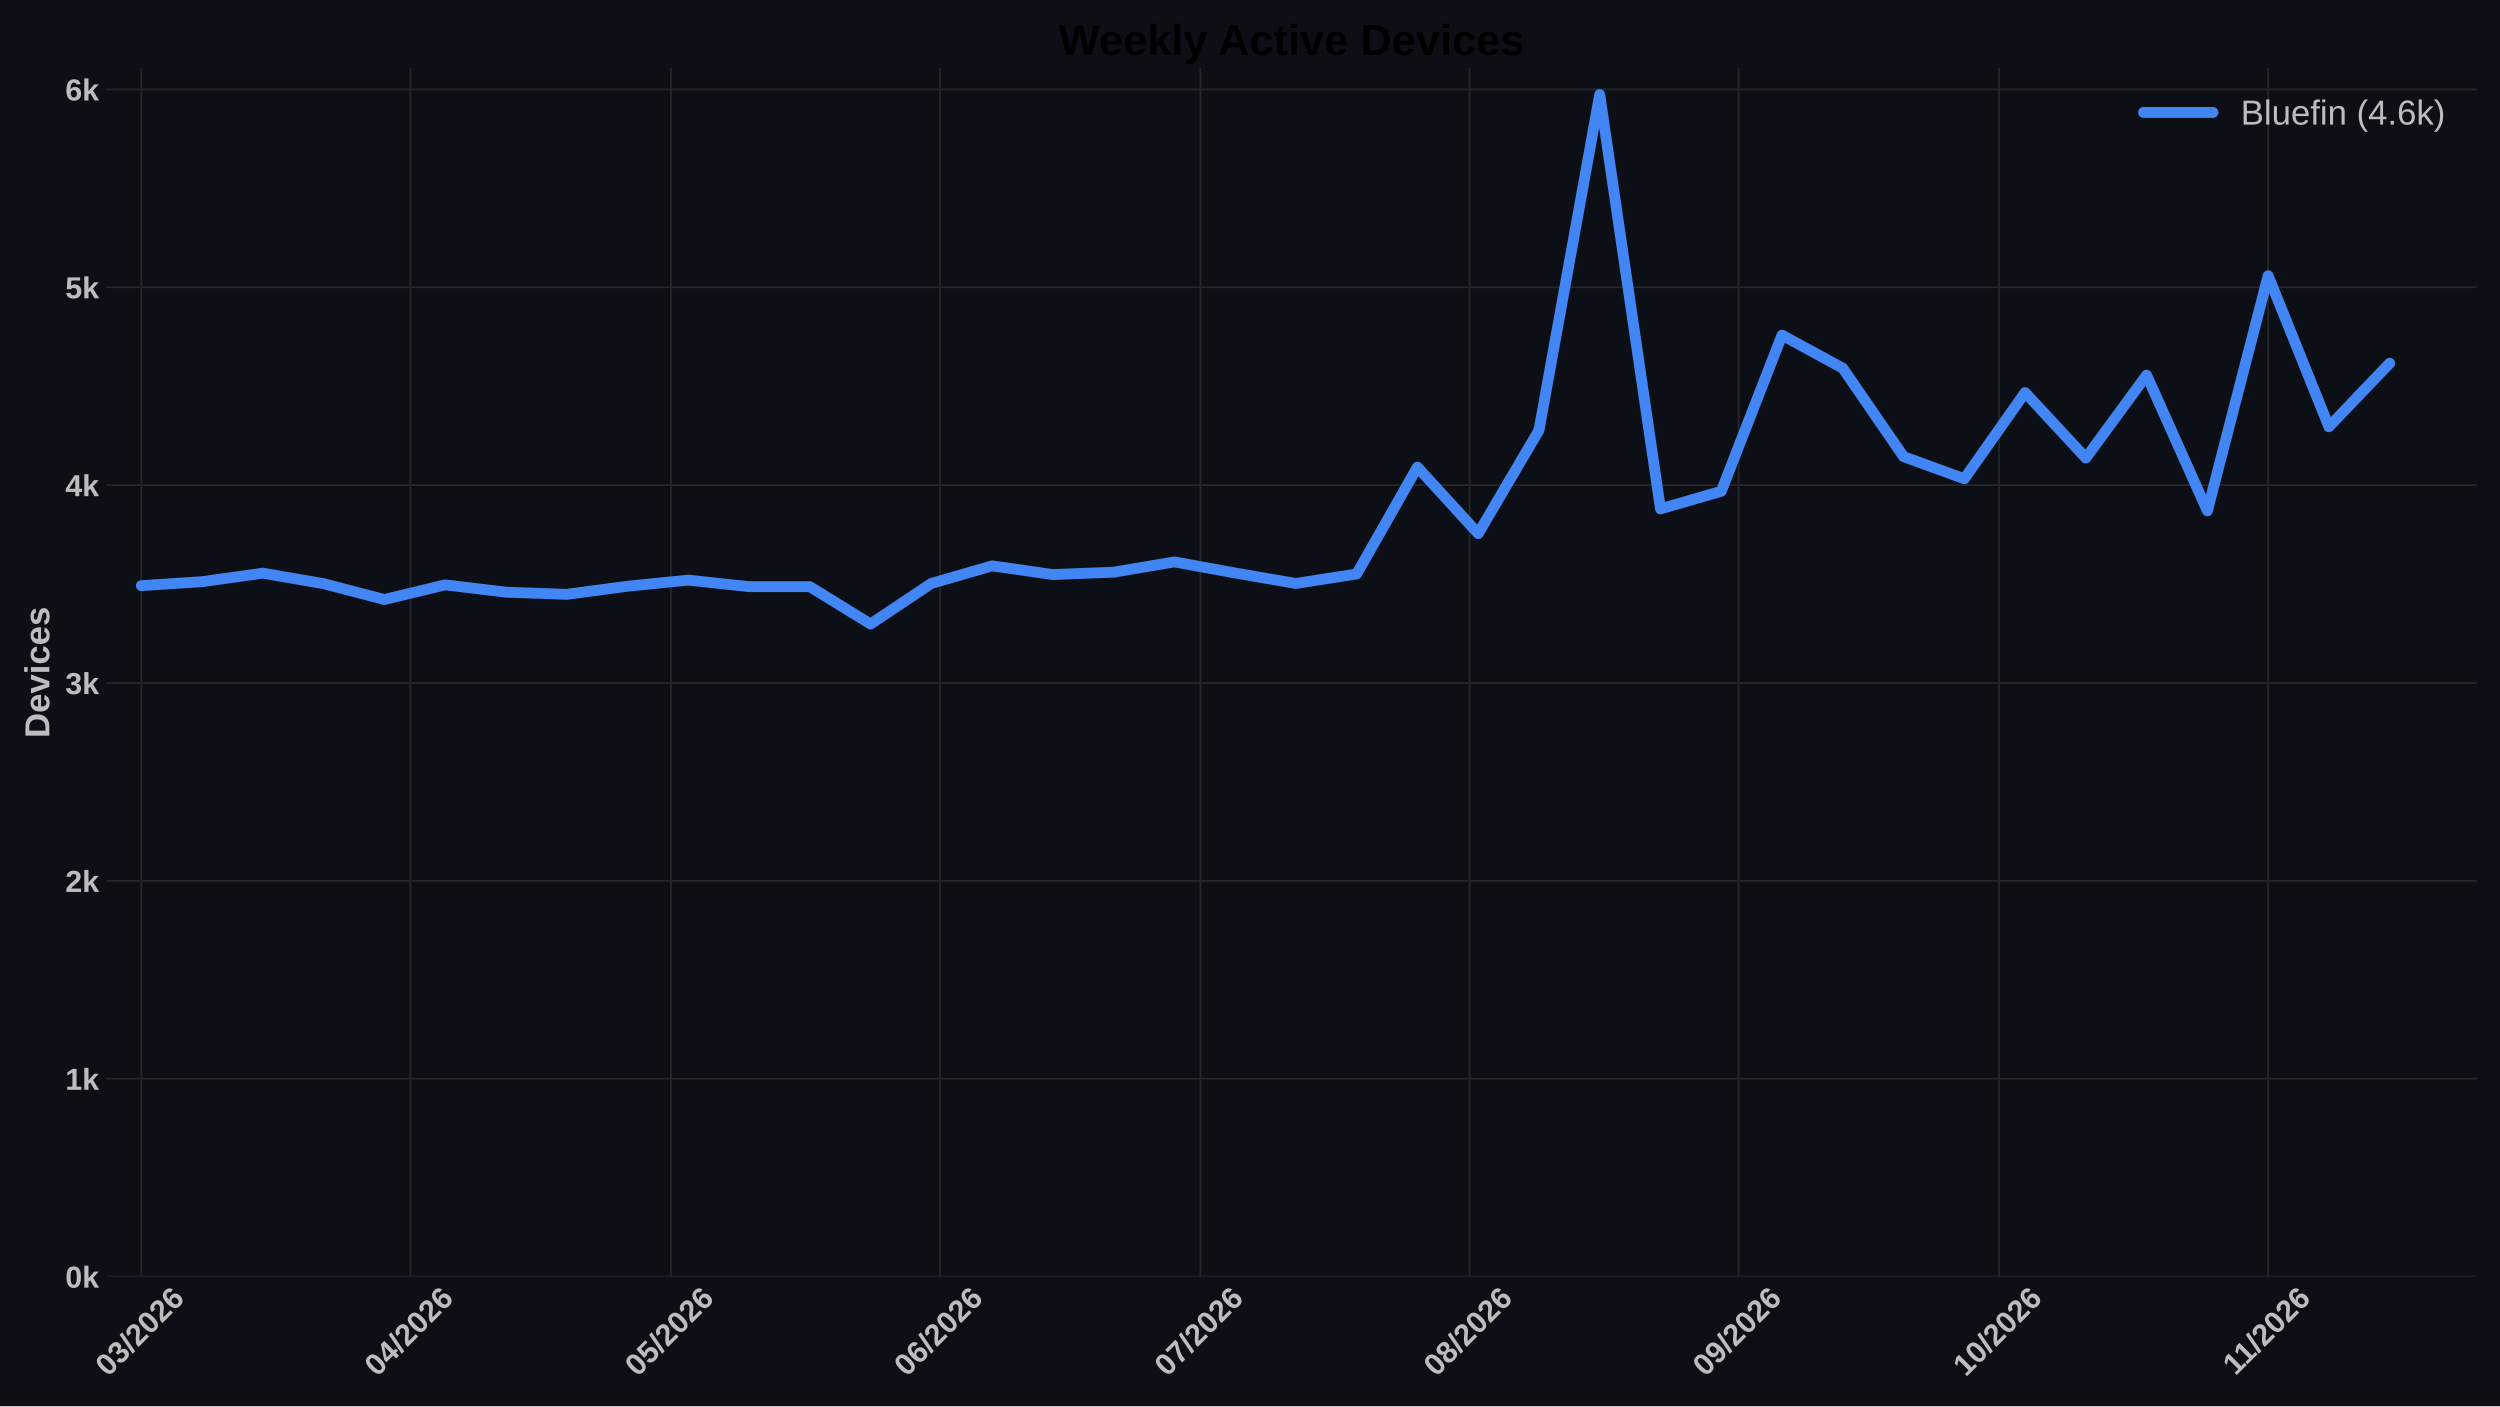
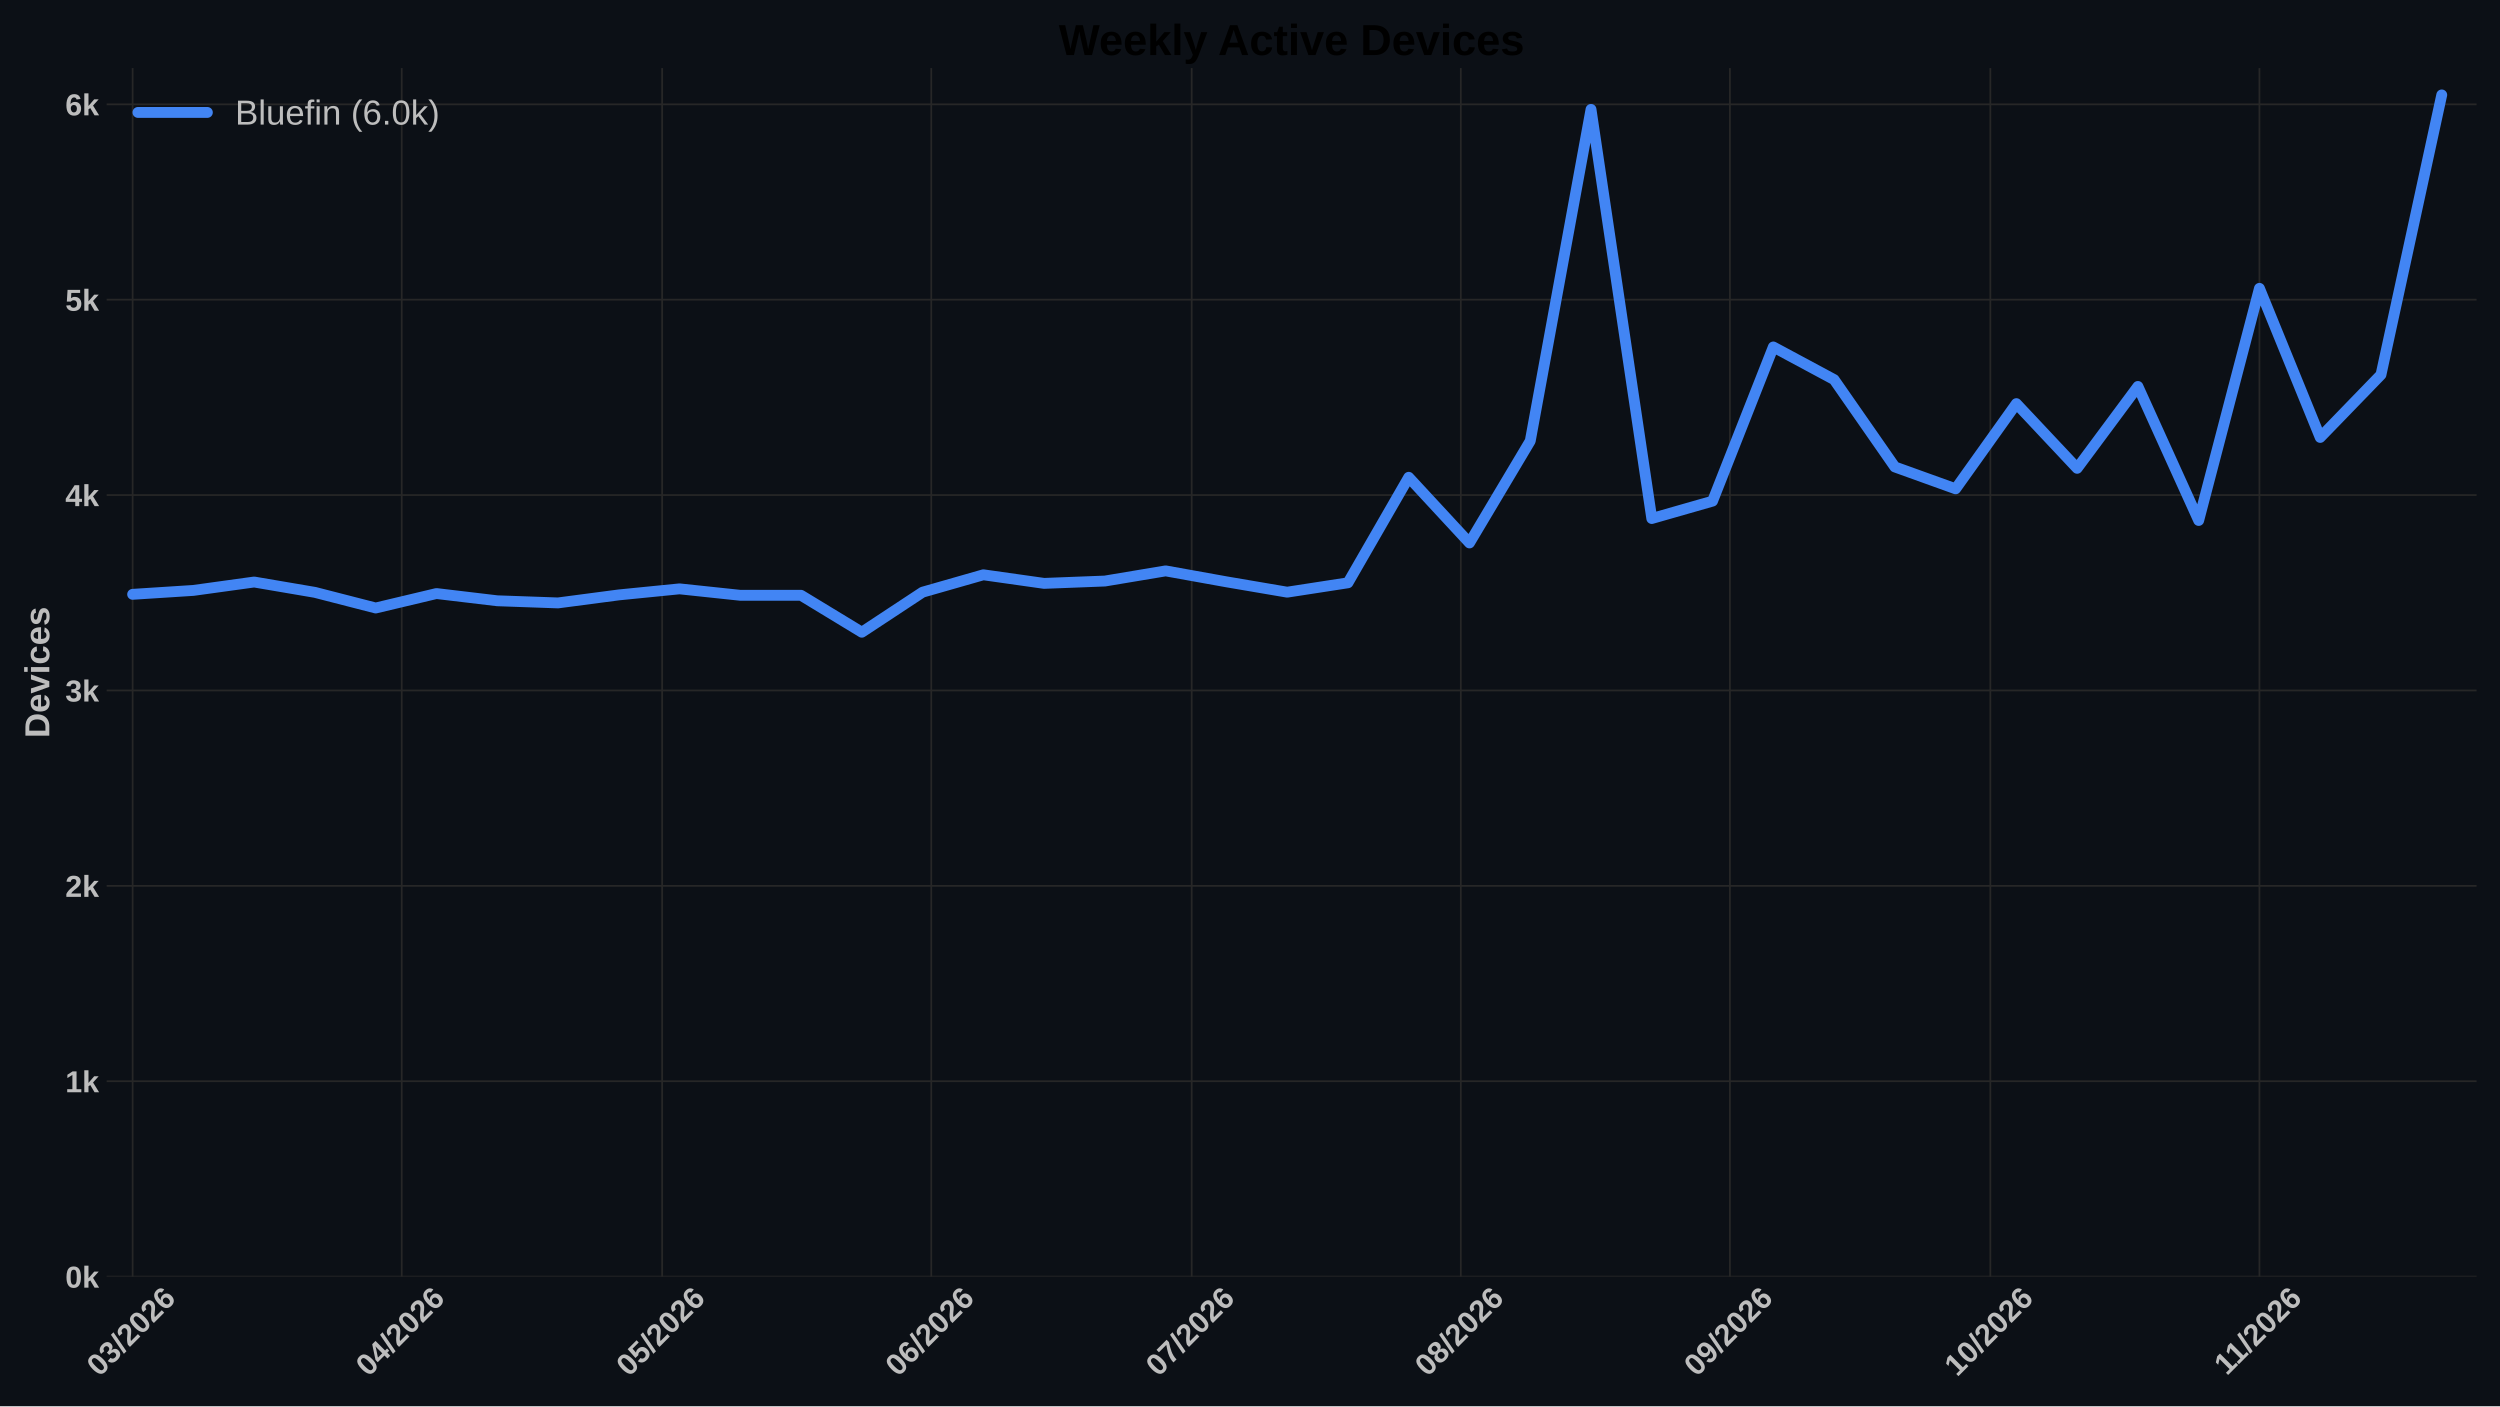
<svg xmlns="http://www.w3.org/2000/svg" xmlns:xlink="http://www.w3.org/1999/xlink" width="1152pt" height="648pt" viewBox="0 0 1152 648" version="1.1">
  <defs>
    <style type="text/css">*{stroke-linejoin: round; stroke-linecap: butt}</style>
  </defs>
  <g id="figure_1">
    <g id="patch_1">
      <path d="M 0 648  L 1152 648  L 1152 0  L 0 0  z " style="fill: #0c1016" />
    </g>
    <g id="axes_1">
      <g id="patch_2">
        <path d="M 49.156 588.262  L 1141.2 588.262  L 1141.2 31.361  L 49.156 31.361  z " style="fill: #0c1016" />
      </g>
      <g id="matplotlib.axis_1">
        <g id="xtick_1">
          <g id="line2d_1">
-             <path d="M 65.121 588.262  L 65.121 31.361  " clip-path="url(#pc62d1197d5)" style="fill: none; stroke: #272727; stroke-width: 0.8; stroke-linecap: round" />
+             <path d="M 61.113 588.262  L 61.113 31.361  " clip-path="url(#p7c1d4685dc)" style="fill: none; stroke: #272727; stroke-width: 0.8; stroke-linecap: round" />
          </g>
          <g id="line2d_2" />
          <g id="text_1">
-             <g style="fill: #bdbdbd" transform="translate(49.79313 634.7498) rotate(-45) scale(0.14 -0.14)">
+             <g style="fill: #bdbdbd" transform="translate(45.78479 634.7498) rotate(-45) scale(0.14 -0.14)">
              <defs>
                <path id="LiberationSans-Bold-13" d="M 3297 2203  Q 3297 1088 2914 512  Q 2531 -63 1766 -63  Q 253 -63 253 2203  Q 253 2994 418 3494  Q 584 3994 915 4231  Q 1247 4469 1791 4469  Q 2572 4469 2934 3903  Q 3297 3338 3297 2203  z M 2416 2203  Q 2416 2813 2356 3150  Q 2297 3488 2165 3634  Q 2034 3781 1784 3781  Q 1519 3781 1383 3632  Q 1247 3484 1189 3148  Q 1131 2813 1131 2203  Q 1131 1600 1192 1261  Q 1253 922 1386 775  Q 1519 628 1772 628  Q 2022 628 2158 783  Q 2294 938 2355 1278  Q 2416 1619 2416 2203  z " transform="scale(0.015625)" />
                <path id="LiberationSans-Bold-16" d="M 3328 1222  Q 3328 603 2922 265  Q 2516 -72 1766 -72  Q 1056 -72 637 254  Q 219 581 147 1197  L 1041 1275  Q 1125 641 1763 641  Q 2078 641 2253 797  Q 2428 953 2428 1275  Q 2428 1569 2215 1725  Q 2003 1881 1584 1881  L 1278 1881  L 1278 2591  L 1566 2591  Q 1944 2591 2134 2745  Q 2325 2900 2325 3188  Q 2325 3459 2173 3614  Q 2022 3769 1731 3769  Q 1459 3769 1292 3619  Q 1125 3469 1100 3194  L 222 3256  Q 291 3825 694 4147  Q 1097 4469 1747 4469  Q 2438 4469 2827 4158  Q 3216 3847 3216 3297  Q 3216 2884 2973 2618  Q 2731 2353 2275 2266  L 2275 2253  Q 2781 2194 3054 1920  Q 3328 1647 3328 1222  z " transform="scale(0.015625)" />
                <path id="LiberationSans-Bold-12" d="M 63 -128  L 972 4638  L 1716 4638  L 822 -128  L 63 -128  z " transform="scale(0.015625)" />
                <path id="LiberationSans-Bold-15" d="M 222 0  L 222 609  Q 394 988 711 1347  Q 1028 1706 1509 2097  Q 1972 2472 2158 2715  Q 2344 2959 2344 3194  Q 2344 3769 1766 3769  Q 1484 3769 1336 3617  Q 1188 3466 1144 3163  L 259 3213  Q 334 3825 717 4147  Q 1100 4469 1759 4469  Q 2472 4469 2853 4144  Q 3234 3819 3234 3231  Q 3234 2922 3112 2672  Q 2991 2422 2800 2211  Q 2609 2000 2376 1815  Q 2144 1631 1925 1456  Q 1706 1281 1526 1103  Q 1347 925 1259 722  L 3303 722  L 3303 0  L 222 0  z " transform="scale(0.015625)" />
                <path id="LiberationSans-Bold-19" d="M 3328 1441  Q 3328 738 2934 337  Q 2541 -63 1847 -63  Q 1069 -63 651 482  Q 234 1028 234 2100  Q 234 3278 657 3873  Q 1081 4469 1869 4469  Q 2428 4469 2751 4222  Q 3075 3975 3209 3456  L 2381 3341  Q 2263 3775 1850 3775  Q 1497 3775 1295 3422  Q 1094 3069 1094 2350  Q 1234 2584 1484 2709  Q 1734 2834 2050 2834  Q 2641 2834 2984 2459  Q 3328 2084 3328 1441  z M 2447 1416  Q 2447 1791 2273 1989  Q 2100 2188 1797 2188  Q 1506 2188 1331 2002  Q 1156 1816 1156 1509  Q 1156 1125 1339 873  Q 1522 622 1819 622  Q 2116 622 2281 833  Q 2447 1044 2447 1416  z " transform="scale(0.015625)" />
              </defs>
              <use xlink:href="#LiberationSans-Bold-13" />
              <use xlink:href="#LiberationSans-Bold-16" transform="translate(55.60938 0)" />
              <use xlink:href="#LiberationSans-Bold-12" transform="translate(111.2188 0)" />
              <use xlink:href="#LiberationSans-Bold-15" transform="translate(139 0)" />
              <use xlink:href="#LiberationSans-Bold-13" transform="translate(194.6094 0)" />
              <use xlink:href="#LiberationSans-Bold-15" transform="translate(250.2188 0)" />
              <use xlink:href="#LiberationSans-Bold-19" transform="translate(305.8281 0)" />
            </g>
          </g>
        </g>
        <g id="xtick_2">
          <g id="line2d_3">
-             <path d="M 189.127 588.262  L 189.127 31.361  " clip-path="url(#pc62d1197d5)" style="fill: none; stroke: #272727; stroke-width: 0.8; stroke-linecap: round" />
+             <path d="M 185.118 588.262  L 185.118 31.361  " clip-path="url(#p7c1d4685dc)" style="fill: none; stroke: #272727; stroke-width: 0.8; stroke-linecap: round" />
          </g>
          <g id="line2d_4" />
          <g id="text_2">
-             <g style="fill: #bdbdbd" transform="translate(173.7982 634.7498) rotate(-45) scale(0.14 -0.14)">
+             <g style="fill: #bdbdbd" transform="translate(169.7898 634.7498) rotate(-45) scale(0.14 -0.14)">
              <defs>
                <path id="LiberationSans-Bold-17" d="M 2938 897  L 2938 0  L 2100 0  L 2100 897  L 97 897  L 97 1556  L 1956 4403  L 2938 4403  L 2938 1550  L 3525 1550  L 3525 897  L 2938 897  z M 2100 2991  Q 2100 3159 2111 3356  Q 2122 3553 2128 3609  Q 2047 3434 1834 3103  L 813 1550  L 2100 1550  L 2100 2991  z " transform="scale(0.015625)" />
              </defs>
              <use xlink:href="#LiberationSans-Bold-13" />
              <use xlink:href="#LiberationSans-Bold-17" transform="translate(55.60938 0)" />
              <use xlink:href="#LiberationSans-Bold-12" transform="translate(111.2188 0)" />
              <use xlink:href="#LiberationSans-Bold-15" transform="translate(139 0)" />
              <use xlink:href="#LiberationSans-Bold-13" transform="translate(194.6094 0)" />
              <use xlink:href="#LiberationSans-Bold-15" transform="translate(250.2188 0)" />
              <use xlink:href="#LiberationSans-Bold-19" transform="translate(305.8281 0)" />
            </g>
          </g>
        </g>
        <g id="xtick_3">
          <g id="line2d_5">
-             <path d="M 309.131 588.262  L 309.131 31.361  " clip-path="url(#pc62d1197d5)" style="fill: none; stroke: #272727; stroke-width: 0.8; stroke-linecap: round" />
+             <path d="M 305.123 588.262  L 305.123 31.361  " clip-path="url(#p7c1d4685dc)" style="fill: none; stroke: #272727; stroke-width: 0.8; stroke-linecap: round" />
          </g>
          <g id="line2d_6" />
          <g id="text_3">
-             <g style="fill: #bdbdbd" transform="translate(293.803 634.7498) rotate(-45) scale(0.14 -0.14)">
+             <g style="fill: #bdbdbd" transform="translate(289.7947 634.7498) rotate(-45) scale(0.14 -0.14)">
              <defs>
                <path id="LiberationSans-Bold-18" d="M 3381 1466  Q 3381 766 2945 351  Q 2509 -63 1750 -63  Q 1088 -63 689 235  Q 291 534 197 1100  L 1075 1172  Q 1144 891 1319 762  Q 1494 634 1759 634  Q 2088 634 2283 843  Q 2478 1053 2478 1447  Q 2478 1794 2293 2001  Q 2109 2209 1778 2209  Q 1413 2209 1181 1925  L 325 1925  L 478 4403  L 3125 4403  L 3125 3750  L 1275 3750  L 1203 2638  Q 1522 2919 2000 2919  Q 2628 2919 3004 2528  Q 3381 2138 3381 1466  z " transform="scale(0.015625)" />
              </defs>
              <use xlink:href="#LiberationSans-Bold-13" />
              <use xlink:href="#LiberationSans-Bold-18" transform="translate(55.60938 0)" />
              <use xlink:href="#LiberationSans-Bold-12" transform="translate(111.2188 0)" />
              <use xlink:href="#LiberationSans-Bold-15" transform="translate(139 0)" />
              <use xlink:href="#LiberationSans-Bold-13" transform="translate(194.6094 0)" />
              <use xlink:href="#LiberationSans-Bold-15" transform="translate(250.2188 0)" />
              <use xlink:href="#LiberationSans-Bold-19" transform="translate(305.8281 0)" />
            </g>
          </g>
        </g>
        <g id="xtick_4">
          <g id="line2d_7">
-             <path d="M 433.136 588.262  L 433.136 31.361  " clip-path="url(#pc62d1197d5)" style="fill: none; stroke: #272727; stroke-width: 0.8; stroke-linecap: round" />
+             <path d="M 429.128 588.262  L 429.128 31.361  " clip-path="url(#p7c1d4685dc)" style="fill: none; stroke: #272727; stroke-width: 0.8; stroke-linecap: round" />
          </g>
          <g id="line2d_8" />
          <g id="text_4">
-             <g style="fill: #bdbdbd" transform="translate(417.8081 634.7498) rotate(-45) scale(0.14 -0.14)">
+             <g style="fill: #bdbdbd" transform="translate(413.7997 634.7498) rotate(-45) scale(0.14 -0.14)">
              <use xlink:href="#LiberationSans-Bold-13" />
              <use xlink:href="#LiberationSans-Bold-19" transform="translate(55.60938 0)" />
              <use xlink:href="#LiberationSans-Bold-12" transform="translate(111.2188 0)" />
              <use xlink:href="#LiberationSans-Bold-15" transform="translate(139 0)" />
              <use xlink:href="#LiberationSans-Bold-13" transform="translate(194.6094 0)" />
              <use xlink:href="#LiberationSans-Bold-15" transform="translate(250.2188 0)" />
              <use xlink:href="#LiberationSans-Bold-19" transform="translate(305.8281 0)" />
            </g>
          </g>
        </g>
        <g id="xtick_5">
          <g id="line2d_9">
-             <path d="M 553.141 588.262  L 553.141 31.361  " clip-path="url(#pc62d1197d5)" style="fill: none; stroke: #272727; stroke-width: 0.8; stroke-linecap: round" />
+             <path d="M 549.133 588.262  L 549.133 31.361  " clip-path="url(#p7c1d4685dc)" style="fill: none; stroke: #272727; stroke-width: 0.8; stroke-linecap: round" />
          </g>
          <g id="line2d_10" />
          <g id="text_5">
-             <g style="fill: #bdbdbd" transform="translate(537.813 634.7498) rotate(-45) scale(0.14 -0.14)">
+             <g style="fill: #bdbdbd" transform="translate(533.8046 634.7498) rotate(-45) scale(0.14 -0.14)">
              <defs>
                <path id="LiberationSans-Bold-1a" d="M 3278 3706  Q 2981 3238 2717 2797  Q 2453 2356 2256 1911  Q 2059 1466 1945 995  Q 1831 525 1831 0  L 916 0  Q 916 550 1059 1064  Q 1203 1578 1475 2111  Q 1747 2644 2463 3681  L 275 3681  L 275 4403  L 3278 4403  L 3278 3706  z " transform="scale(0.015625)" />
              </defs>
              <use xlink:href="#LiberationSans-Bold-13" />
              <use xlink:href="#LiberationSans-Bold-1a" transform="translate(55.60938 0)" />
              <use xlink:href="#LiberationSans-Bold-12" transform="translate(111.2188 0)" />
              <use xlink:href="#LiberationSans-Bold-15" transform="translate(139 0)" />
              <use xlink:href="#LiberationSans-Bold-13" transform="translate(194.6094 0)" />
              <use xlink:href="#LiberationSans-Bold-15" transform="translate(250.2188 0)" />
              <use xlink:href="#LiberationSans-Bold-19" transform="translate(305.8281 0)" />
            </g>
          </g>
        </g>
        <g id="xtick_6">
          <g id="line2d_11">
-             <path d="M 677.146 588.262  L 677.146 31.361  " clip-path="url(#pc62d1197d5)" style="fill: none; stroke: #272727; stroke-width: 0.8; stroke-linecap: round" />
+             <path d="M 673.138 588.262  L 673.138 31.361  " clip-path="url(#p7c1d4685dc)" style="fill: none; stroke: #272727; stroke-width: 0.8; stroke-linecap: round" />
          </g>
          <g id="line2d_12" />
          <g id="text_6">
-             <g style="fill: #bdbdbd" transform="translate(661.818 634.7498) rotate(-45) scale(0.14 -0.14)">
+             <g style="fill: #bdbdbd" transform="translate(657.8097 634.7498) rotate(-45) scale(0.14 -0.14)">
              <defs>
                <path id="LiberationSans-Bold-1b" d="M 3363 1241  Q 3363 622 2953 279  Q 2544 -63 1784 -63  Q 1031 -63 617 278  Q 203 619 203 1234  Q 203 1656 447 1945  Q 691 2234 1100 2303  L 1100 2316  Q 744 2394 525 2669  Q 306 2944 306 3303  Q 306 3844 689 4156  Q 1072 4469 1772 4469  Q 2488 4469 2870 4164  Q 3253 3859 3253 3297  Q 3253 2938 3036 2666  Q 2819 2394 2453 2322  L 2453 2309  Q 2878 2241 3120 1961  Q 3363 1681 3363 1241  z M 2350 3250  Q 2350 3563 2206 3708  Q 2063 3853 1772 3853  Q 1203 3853 1203 3250  Q 1203 2619 1778 2619  Q 2066 2619 2208 2766  Q 2350 2913 2350 3250  z M 2453 1313  Q 2453 2003 1766 2003  Q 1447 2003 1276 1822  Q 1106 1641 1106 1300  Q 1106 913 1275 734  Q 1444 556 1791 556  Q 2131 556 2292 734  Q 2453 913 2453 1313  z " transform="scale(0.015625)" />
              </defs>
              <use xlink:href="#LiberationSans-Bold-13" />
              <use xlink:href="#LiberationSans-Bold-1b" transform="translate(55.60938 0)" />
              <use xlink:href="#LiberationSans-Bold-12" transform="translate(111.2188 0)" />
              <use xlink:href="#LiberationSans-Bold-15" transform="translate(139 0)" />
              <use xlink:href="#LiberationSans-Bold-13" transform="translate(194.6094 0)" />
              <use xlink:href="#LiberationSans-Bold-15" transform="translate(250.2188 0)" />
              <use xlink:href="#LiberationSans-Bold-19" transform="translate(305.8281 0)" />
            </g>
          </g>
        </g>
        <g id="xtick_7">
          <g id="line2d_13">
-             <path d="M 801.151 588.262  L 801.151 31.361  " clip-path="url(#pc62d1197d5)" style="fill: none; stroke: #272727; stroke-width: 0.8; stroke-linecap: round" />
+             <path d="M 797.143 588.262  L 797.143 31.361  " clip-path="url(#p7c1d4685dc)" style="fill: none; stroke: #272727; stroke-width: 0.8; stroke-linecap: round" />
          </g>
          <g id="line2d_14" />
          <g id="text_7">
-             <g style="fill: #bdbdbd" transform="translate(785.823 634.7498) rotate(-45) scale(0.14 -0.14)">
+             <g style="fill: #bdbdbd" transform="translate(781.8147 634.7498) rotate(-45) scale(0.14 -0.14)">
              <defs>
                <path id="LiberationSans-Bold-1c" d="M 3322 2272  Q 3322 1100 2894 518  Q 2466 -63 1678 -63  Q 1097 -63 767 185  Q 438 434 300 972  L 1125 1088  Q 1247 628 1688 628  Q 2056 628 2254 981  Q 2453 1334 2459 2028  Q 2341 1794 2070 1661  Q 1800 1528 1488 1528  Q 906 1528 564 1923  Q 222 2319 222 2994  Q 222 3688 623 4078  Q 1025 4469 1759 4469  Q 2550 4469 2936 3920  Q 3322 3372 3322 2272  z M 2394 2888  Q 2394 3297 2214 3539  Q 2034 3781 1738 3781  Q 1447 3781 1280 3570  Q 1113 3359 1113 2988  Q 1113 2622 1278 2401  Q 1444 2181 1741 2181  Q 2022 2181 2208 2373  Q 2394 2566 2394 2888  z " transform="scale(0.015625)" />
              </defs>
              <use xlink:href="#LiberationSans-Bold-13" />
              <use xlink:href="#LiberationSans-Bold-1c" transform="translate(55.60938 0)" />
              <use xlink:href="#LiberationSans-Bold-12" transform="translate(111.2188 0)" />
              <use xlink:href="#LiberationSans-Bold-15" transform="translate(139 0)" />
              <use xlink:href="#LiberationSans-Bold-13" transform="translate(194.6094 0)" />
              <use xlink:href="#LiberationSans-Bold-15" transform="translate(250.2188 0)" />
              <use xlink:href="#LiberationSans-Bold-19" transform="translate(305.8281 0)" />
            </g>
          </g>
        </g>
        <g id="xtick_8">
          <g id="line2d_15">
-             <path d="M 921.156 588.262  L 921.156 31.361  " clip-path="url(#pc62d1197d5)" style="fill: none; stroke: #272727; stroke-width: 0.8; stroke-linecap: round" />
+             <path d="M 917.148 588.262  L 917.148 31.361  " clip-path="url(#p7c1d4685dc)" style="fill: none; stroke: #272727; stroke-width: 0.8; stroke-linecap: round" />
          </g>
          <g id="line2d_16" />
          <g id="text_8">
-             <g style="fill: #bdbdbd" transform="translate(905.8279 634.7498) rotate(-45) scale(0.14 -0.14)">
+             <g style="fill: #bdbdbd" transform="translate(901.8196 634.7498) rotate(-45) scale(0.14 -0.14)">
              <defs>
                <path id="LiberationSans-Bold-14" d="M 403 0  L 403 653  L 1494 653  L 1494 3656  L 438 2997  L 438 3688  L 1541 4403  L 2372 4403  L 2372 653  L 3381 653  L 3381 0  L 403 0  z " transform="scale(0.015625)" />
              </defs>
              <use xlink:href="#LiberationSans-Bold-14" />
              <use xlink:href="#LiberationSans-Bold-13" transform="translate(55.60938 0)" />
              <use xlink:href="#LiberationSans-Bold-12" transform="translate(111.2188 0)" />
              <use xlink:href="#LiberationSans-Bold-15" transform="translate(139 0)" />
              <use xlink:href="#LiberationSans-Bold-13" transform="translate(194.6094 0)" />
              <use xlink:href="#LiberationSans-Bold-15" transform="translate(250.2188 0)" />
              <use xlink:href="#LiberationSans-Bold-19" transform="translate(305.8281 0)" />
            </g>
          </g>
        </g>
        <g id="xtick_9">
          <g id="line2d_17">
-             <path d="M 1045.161 588.262  L 1045.161 31.361  " clip-path="url(#pc62d1197d5)" style="fill: none; stroke: #272727; stroke-width: 0.8; stroke-linecap: round" />
+             <path d="M 1041.153 588.262  L 1041.153 31.361  " clip-path="url(#p7c1d4685dc)" style="fill: none; stroke: #272727; stroke-width: 0.8; stroke-linecap: round" />
          </g>
          <g id="line2d_18" />
          <g id="text_9">
-             <g style="fill: #bdbdbd" transform="translate(1030.106 634.2038) rotate(-45) scale(0.14 -0.14)">
+             <g style="fill: #bdbdbd" transform="translate(1026.098 634.2038) rotate(-45) scale(0.14 -0.14)">
              <use xlink:href="#LiberationSans-Bold-14" />
              <use xlink:href="#LiberationSans-Bold-14" transform="translate(50.09375 0)" />
              <use xlink:href="#LiberationSans-Bold-12" transform="translate(105.7031 0)" />
              <use xlink:href="#LiberationSans-Bold-15" transform="translate(133.4844 0)" />
              <use xlink:href="#LiberationSans-Bold-13" transform="translate(189.0938 0)" />
              <use xlink:href="#LiberationSans-Bold-15" transform="translate(244.7031 0)" />
              <use xlink:href="#LiberationSans-Bold-19" transform="translate(300.3125 0)" />
            </g>
          </g>
        </g>
      </g>
      <g id="matplotlib.axis_2">
        <g id="ytick_1">
          <g id="line2d_19">
-             <path d="M 49.156 588.262  L 1141.2 588.262  " clip-path="url(#pc62d1197d5)" style="fill: none; stroke: #272727; stroke-width: 0.8; stroke-linecap: round" />
+             <path d="M 49.156 588.262  L 1141.2 588.262  " clip-path="url(#p7c1d4685dc)" style="fill: none; stroke: #272727; stroke-width: 0.8; stroke-linecap: round" />
          </g>
          <g id="line2d_20" />
          <g id="text_10">
            <g style="fill: #bdbdbd" transform="translate(30.085 593.3584) scale(0.14 -0.14)">
              <defs>
                <path id="LiberationSans-Bold-4e" d="M 2606 0  L 1703 1531  L 1325 1269  L 1325 0  L 447 0  L 447 4638  L 1325 4638  L 1325 1981  L 2531 3381  L 3475 3381  L 2288 2063  L 3566 0  L 2606 0  z " transform="scale(0.015625)" />
              </defs>
              <use xlink:href="#LiberationSans-Bold-13" />
              <use xlink:href="#LiberationSans-Bold-4e" transform="translate(55.60938 0)" />
            </g>
          </g>
        </g>
        <g id="ytick_2">
          <g id="line2d_21">
-             <path d="M 49.156 497.083  L 1141.2 497.083  " clip-path="url(#pc62d1197d5)" style="fill: none; stroke: #272727; stroke-width: 0.8; stroke-linecap: round" />
+             <path d="M 49.156 498.229  L 1141.2 498.229  " clip-path="url(#p7c1d4685dc)" style="fill: none; stroke: #272727; stroke-width: 0.8; stroke-linecap: round" />
          </g>
          <g id="line2d_22" />
          <g id="text_11">
-             <g style="fill: #bdbdbd" transform="translate(30.085 502.1797) scale(0.14 -0.14)">
+             <g style="fill: #bdbdbd" transform="translate(30.085 503.325) scale(0.14 -0.14)">
              <use xlink:href="#LiberationSans-Bold-14" />
              <use xlink:href="#LiberationSans-Bold-4e" transform="translate(55.60938 0)" />
            </g>
          </g>
        </g>
        <g id="ytick_3">
          <g id="line2d_23">
-             <path d="M 49.156 405.905  L 1141.2 405.905  " clip-path="url(#pc62d1197d5)" style="fill: none; stroke: #272727; stroke-width: 0.8; stroke-linecap: round" />
+             <path d="M 49.156 408.195  L 1141.2 408.195  " clip-path="url(#p7c1d4685dc)" style="fill: none; stroke: #272727; stroke-width: 0.8; stroke-linecap: round" />
          </g>
          <g id="line2d_24" />
          <g id="text_12">
-             <g style="fill: #bdbdbd" transform="translate(30.085 411.0009) scale(0.14 -0.14)">
+             <g style="fill: #bdbdbd" transform="translate(30.085 413.2916) scale(0.14 -0.14)">
              <use xlink:href="#LiberationSans-Bold-15" />
              <use xlink:href="#LiberationSans-Bold-4e" transform="translate(55.60938 0)" />
            </g>
          </g>
        </g>
        <g id="ytick_4">
          <g id="line2d_25">
-             <path d="M 49.156 314.726  L 1141.2 314.726  " clip-path="url(#pc62d1197d5)" style="fill: none; stroke: #272727; stroke-width: 0.8; stroke-linecap: round" />
+             <path d="M 49.156 318.162  L 1141.2 318.162  " clip-path="url(#p7c1d4685dc)" style="fill: none; stroke: #272727; stroke-width: 0.8; stroke-linecap: round" />
          </g>
          <g id="line2d_26" />
          <g id="text_13">
-             <g style="fill: #bdbdbd" transform="translate(30.085 319.8221) scale(0.14 -0.14)">
+             <g style="fill: #bdbdbd" transform="translate(30.085 323.2582) scale(0.14 -0.14)">
              <use xlink:href="#LiberationSans-Bold-16" />
              <use xlink:href="#LiberationSans-Bold-4e" transform="translate(55.60938 0)" />
            </g>
          </g>
        </g>
        <g id="ytick_5">
          <g id="line2d_27">
-             <path d="M 49.156 223.547  L 1141.2 223.547  " clip-path="url(#pc62d1197d5)" style="fill: none; stroke: #272727; stroke-width: 0.8; stroke-linecap: round" />
+             <path d="M 49.156 228.129  L 1141.2 228.129  " clip-path="url(#p7c1d4685dc)" style="fill: none; stroke: #272727; stroke-width: 0.8; stroke-linecap: round" />
          </g>
          <g id="line2d_28" />
          <g id="text_14">
-             <g style="fill: #bdbdbd" transform="translate(30.085 228.6434) scale(0.14 -0.14)">
+             <g style="fill: #bdbdbd" transform="translate(30.085 233.2248) scale(0.14 -0.14)">
              <use xlink:href="#LiberationSans-Bold-17" />
              <use xlink:href="#LiberationSans-Bold-4e" transform="translate(55.60938 0)" />
            </g>
          </g>
        </g>
        <g id="ytick_6">
          <g id="line2d_29">
-             <path d="M 49.156 132.368  L 1141.2 132.368  " clip-path="url(#pc62d1197d5)" style="fill: none; stroke: #272727; stroke-width: 0.8; stroke-linecap: round" />
+             <path d="M 49.156 138.095  L 1141.2 138.095  " clip-path="url(#p7c1d4685dc)" style="fill: none; stroke: #272727; stroke-width: 0.8; stroke-linecap: round" />
          </g>
          <g id="line2d_30" />
          <g id="text_15">
-             <g style="fill: #bdbdbd" transform="translate(30.085 137.4646) scale(0.14 -0.14)">
+             <g style="fill: #bdbdbd" transform="translate(30.085 143.1914) scale(0.14 -0.14)">
              <use xlink:href="#LiberationSans-Bold-18" />
              <use xlink:href="#LiberationSans-Bold-4e" transform="translate(55.60938 0)" />
            </g>
          </g>
        </g>
        <g id="ytick_7">
          <g id="line2d_31">
-             <path d="M 49.156 41.19  L 1141.2 41.19  " clip-path="url(#pc62d1197d5)" style="fill: none; stroke: #272727; stroke-width: 0.8; stroke-linecap: round" />
+             <path d="M 49.156 48.062  L 1141.2 48.062  " clip-path="url(#p7c1d4685dc)" style="fill: none; stroke: #272727; stroke-width: 0.8; stroke-linecap: round" />
          </g>
          <g id="line2d_32" />
          <g id="text_16" style="fill: #bdbdbd">
-             <g style="fill: #bdbdbd" transform="translate(30.085 46.28581) scale(0.14 -0.14)">
+             <g style="fill: #bdbdbd" transform="translate(30.085 53.15794) scale(0.14 -0.14)">
              <use xlink:href="#LiberationSans-Bold-19" />
              <use xlink:href="#LiberationSans-Bold-4e" transform="translate(55.60938 0)" />
            </g>
          </g>
        </g>
        <g id="text_17">
          <g style="fill: #bdbdbd" transform="translate(22.71781 340.0552) rotate(-90) scale(0.16 -0.16)">
            <defs>
              <path id="LiberationSans-Bold-27" d="M 4353 2234  Q 4353 1553 4086 1045  Q 3819 538 3330 269  Q 2841 0 2209 0  L 428 0  L 428 4403  L 2022 4403  Q 3134 4403 3743 3842  Q 4353 3281 4353 2234  z M 3425 2234  Q 3425 2944 3056 3317  Q 2688 3691 2003 3691  L 1350 3691  L 1350 713  L 2131 713  Q 2725 713 3075 1122  Q 3425 1531 3425 2234  z " transform="scale(0.015625)" />
              <path id="LiberationSans-Bold-48" d="M 1831 -63  Q 1069 -63 659 389  Q 250 841 250 1706  Q 250 2544 665 2994  Q 1081 3444 1844 3444  Q 2572 3444 2956 2961  Q 3341 2478 3341 1547  L 3341 1522  L 1172 1522  Q 1172 1028 1355 776  Q 1538 525 1875 525  Q 2341 525 2463 928  L 3291 856  Q 2931 -63 1831 -63  z M 1831 2891  Q 1522 2891 1355 2675  Q 1188 2459 1178 2072  L 2491 2072  Q 2466 2481 2294 2686  Q 2122 2891 1831 2891  z " transform="scale(0.015625)" />
              <path id="LiberationSans-Bold-59" d="M 2284 0  L 1234 0  L 25 3381  L 953 3381  L 1544 1491  Q 1591 1334 1766 709  Q 1797 838 1894 1159  Q 1991 1481 2613 3381  L 3531 3381  L 2284 0  z " transform="scale(0.015625)" />
              <path id="LiberationSans-Bold-4c" d="M 447 3991  L 447 4638  L 1325 4638  L 1325 3991  L 447 3991  z M 447 0  L 447 3381  L 1325 3381  L 1325 0  L 447 0  z " transform="scale(0.015625)" />
              <path id="LiberationSans-Bold-46" d="M 1856 -63  Q 1088 -63 669 395  Q 250 853 250 1672  Q 250 2509 672 2976  Q 1094 3444 1869 3444  Q 2466 3444 2856 3144  Q 3247 2844 3347 2316  L 2463 2272  Q 2425 2531 2275 2686  Q 2125 2841 1850 2841  Q 1172 2841 1172 1706  Q 1172 538 1863 538  Q 2113 538 2281 695  Q 2450 853 2491 1166  L 3372 1125  Q 3325 778 3123 506  Q 2922 234 2594 85  Q 2266 -63 1856 -63  z " transform="scale(0.015625)" />
              <path id="LiberationSans-Bold-56" d="M 3297 988  Q 3297 497 2895 217  Q 2494 -63 1784 -63  Q 1088 -63 717 157  Q 347 378 225 844  L 997 959  Q 1063 719 1223 619  Q 1384 519 1784 519  Q 2153 519 2322 612  Q 2491 706 2491 906  Q 2491 1069 2355 1164  Q 2219 1259 1894 1325  Q 1150 1472 890 1598  Q 631 1725 495 1926  Q 359 2128 359 2422  Q 359 2906 732 3176  Q 1106 3447 1791 3447  Q 2394 3447 2761 3212  Q 3128 2978 3219 2534  L 2441 2453  Q 2403 2659 2256 2761  Q 2109 2863 1791 2863  Q 1478 2863 1322 2783  Q 1166 2703 1166 2516  Q 1166 2369 1286 2283  Q 1406 2197 1691 2141  Q 2088 2059 2395 1973  Q 2703 1888 2889 1769  Q 3075 1650 3186 1464  Q 3297 1278 3297 988  z " transform="scale(0.015625)" />
            </defs>
            <use xlink:href="#LiberationSans-Bold-27" />
            <use xlink:href="#LiberationSans-Bold-48" transform="translate(72.21875 0)" />
            <use xlink:href="#LiberationSans-Bold-59" transform="translate(127.8281 0)" />
            <use xlink:href="#LiberationSans-Bold-4c" transform="translate(183.4375 0)" />
            <use xlink:href="#LiberationSans-Bold-46" transform="translate(211.2188 0)" />
            <use xlink:href="#LiberationSans-Bold-48" transform="translate(266.8281 0)" />
            <use xlink:href="#LiberationSans-Bold-56" transform="translate(322.4375 0)" />
          </g>
        </g>
      </g>
      <g id="line2d_33">
-         <path d="M 65.121 269.866  L 93.123 268.042  L 121.124 264.122  L 149.125 268.954  L 177.126 276.248  L 205.127 269.501  L 233.128 272.875  L 261.129 273.878  L 289.131 270.14  L 317.132 267.313  L 345.133 270.322  L 373.134 270.322  L 401.135 287.555  L 429.136 268.863  L 457.137 260.748  L 485.139 264.76  L 513.14 263.666  L 541.141 258.925  L 569.142 264.031  L 597.143 268.863  L 625.144 264.486  L 653.145 215.25  L 681.147 245.886  L 709.148 198.291  L 737.149 43.56  L 765.15 234.489  L 793.151 226.374  L 821.152 154.434  L 849.153 169.661  L 877.154 210.417  L 905.156 220.629  L 933.157 180.875  L 961.158 211.056  L 989.159 172.852  L 1017.16 235.4  L 1045.161 127.08  L 1073.162 196.649  L 1101.164 167.381  " clip-path="url(#pc62d1197d5)" style="fill: none; stroke: #4285f4; stroke-width: 5; stroke-linecap: round" />
+         <path d="M 61.113 273.866  L 89.114 272.065  L 117.115 268.193  L 145.117 272.965  L 173.118 280.168  L 201.119 273.505  L 229.12 276.837  L 257.121 277.827  L 285.122 274.136  L 313.123 271.345  L 341.125 274.316  L 369.126 274.316  L 397.127 291.332  L 425.128 272.875  L 453.129 264.862  L 481.13 268.824  L 509.131 267.743  L 537.132 263.062  L 565.134 268.103  L 593.135 272.875  L 621.136 268.554  L 649.137 219.936  L 677.138 250.187  L 705.139 203.189  L 733.14 50.403  L 761.142 238.933  L 789.143 230.92  L 817.144 159.883  L 845.145 174.919  L 873.146 215.164  L 901.147 225.248  L 929.148 185.993  L 957.15 215.794  L 985.151 178.07  L 1013.152 239.833  L 1041.153 132.873  L 1069.154 201.569  L 1097.155 172.668  L 1125.156 43.74  " clip-path="url(#p7c1d4685dc)" style="fill: none; stroke: #4285f4; stroke-width: 5; stroke-linecap: round" />
      </g>
      <g id="patch_3">
        <path d="M 49.156 588.262  L 49.156 31.361  " style="fill: none" />
      </g>
      <g id="patch_4">
        <path d="M 1141.2 588.262  L 1141.2 31.361  " style="fill: none" />
      </g>
      <g id="patch_5">
        <path d="M 49.156 588.262  L 1141.2 588.262  " style="fill: none" />
      </g>
      <g id="patch_6">
        <path d="M 49.156 31.361  L 1141.2 31.361  " style="fill: none" />
      </g>
      <g id="text_18">
        <g transform="translate(487.895 25.36055) scale(0.2 -0.2)">
          <defs>
            <path id="LiberationSans-Bold-3a" d="M 4897 0  L 3803 0  L 3206 2547  Q 3097 2997 3022 3488  Q 2947 3078 2900 2864  Q 2853 2650 2234 0  L 1141 0  L 6 4403  L 941 4403  L 1578 1559  L 1722 872  Q 1809 1306 1892 1701  Q 1975 2097 2516 4403  L 3547 4403  L 4103 2059  Q 4169 1797 4325 872  L 4403 1234  L 4569 1953  L 5100 4403  L 6034 4403  L 4897 0  z " transform="scale(0.015625)" />
            <path id="LiberationSans-Bold-4f" d="M 447 0  L 447 4638  L 1325 4638  L 1325 0  L 447 0  z " transform="scale(0.015625)" />
            <path id="LiberationSans-Bold-5c" d="M 884 -1328  Q 569 -1328 331 -1288  L 331 -663  Q 497 -688 634 -688  Q 822 -688 945 -628  Q 1069 -569 1167 -431  Q 1266 -294 1388 34  L 50 3381  L 978 3381  L 1509 1797  Q 1634 1456 1825 753  L 1903 1050  L 2106 1784  L 2606 3381  L 3525 3381  L 2188 -178  Q 1919 -828 1630 -1078  Q 1341 -1328 884 -1328  z " transform="scale(0.015625)" />
            <path id="LiberationSans-Bold-3" transform="scale(0.015625)" />
            <path id="LiberationSans-Bold-24" d="M 3541 0  L 3150 1125  L 1472 1125  L 1081 0  L 159 0  L 1766 4403  L 2853 4403  L 4453 0  L 3541 0  z M 2309 3725  L 2291 3656  Q 2259 3544 2215 3400  Q 2172 3256 1678 1819  L 2944 1819  L 2509 3084  L 2375 3509  L 2309 3725  z " transform="scale(0.015625)" />
            <path id="LiberationSans-Bold-57" d="M 1313 -56  Q 925 -56 715 155  Q 506 366 506 794  L 506 2788  L 78 2788  L 78 3381  L 550 3381  L 825 4175  L 1375 4175  L 1375 3381  L 2016 3381  L 2016 2788  L 1375 2788  L 1375 1031  Q 1375 784 1469 667  Q 1563 550 1759 550  Q 1863 550 2053 594  L 2053 50  Q 1728 -56 1313 -56  z " transform="scale(0.015625)" />
          </defs>
          <use xlink:href="#LiberationSans-Bold-3a" />
          <use xlink:href="#LiberationSans-Bold-48" transform="translate(92.57812 0)" />
          <use xlink:href="#LiberationSans-Bold-48" transform="translate(148.1875 0)" />
          <use xlink:href="#LiberationSans-Bold-4e" transform="translate(203.7969 0)" />
          <use xlink:href="#LiberationSans-Bold-4f" transform="translate(259.4062 0)" />
          <use xlink:href="#LiberationSans-Bold-5c" transform="translate(287.1875 0)" />
          <use xlink:href="#LiberationSans-Bold-3" transform="translate(342.7969 0)" />
          <use xlink:href="#LiberationSans-Bold-24" transform="translate(366.875 0)" />
          <use xlink:href="#LiberationSans-Bold-46" transform="translate(439.0938 0)" />
          <use xlink:href="#LiberationSans-Bold-57" transform="translate(494.7031 0)" />
          <use xlink:href="#LiberationSans-Bold-4c" transform="translate(528 0)" />
          <use xlink:href="#LiberationSans-Bold-59" transform="translate(555.7812 0)" />
          <use xlink:href="#LiberationSans-Bold-48" transform="translate(611.3906 0)" />
          <use xlink:href="#LiberationSans-Bold-3" transform="translate(667 0)" />
          <use xlink:href="#LiberationSans-Bold-27" transform="translate(694.7812 0)" />
          <use xlink:href="#LiberationSans-Bold-48" transform="translate(767 0)" />
          <use xlink:href="#LiberationSans-Bold-59" transform="translate(822.6094 0)" />
          <use xlink:href="#LiberationSans-Bold-4c" transform="translate(878.2188 0)" />
          <use xlink:href="#LiberationSans-Bold-46" transform="translate(906 0)" />
          <use xlink:href="#LiberationSans-Bold-48" transform="translate(961.6094 0)" />
          <use xlink:href="#LiberationSans-Bold-56" transform="translate(1017.219 0)" />
        </g>
      </g>
      <g id="legend_1">
        <g id="line2d_34">
-           <path d="M 987.74 51.809  L 1003.74 51.809  L 1019.74 51.809  " style="fill: none; stroke: #4285f4; stroke-width: 5; stroke-linecap: round" />
+           <path d="M 63.556 51.809  L 79.556 51.809  L 95.556 51.809  " style="fill: none; stroke: #4285f4; stroke-width: 5; stroke-linecap: round" />
        </g>
        <g id="text_19">
-           <g style="fill: #bdbdbd" transform="translate(1032.54 57.40898) scale(0.16 -0.16)">
+           <g style="fill: #bdbdbd" transform="translate(108.3556 57.40898) scale(0.16 -0.16)">
            <defs>
              <path id="LiberationSans-25" d="M 3931 1241  Q 3931 653 3503 326  Q 3075 0 2313 0  L 525 0  L 525 4403  L 2125 4403  Q 3675 4403 3675 3334  Q 3675 2944 3456 2678  Q 3238 2413 2838 2322  Q 3363 2259 3647 1970  Q 3931 1681 3931 1241  z M 3075 3263  Q 3075 3619 2831 3772  Q 2588 3925 2125 3925  L 1122 3925  L 1122 2531  L 2125 2531  Q 2603 2531 2839 2711  Q 3075 2891 3075 3263  z M 3328 1288  Q 3328 2066 2234 2066  L 1122 2066  L 1122 478  L 2281 478  Q 2828 478 3078 681  Q 3328 884 3328 1288  z " transform="scale(0.015625)" />
              <path id="LiberationSans-4f" d="M 431 0  L 431 4638  L 994 4638  L 994 0  L 431 0  z " transform="scale(0.015625)" />
              <path id="LiberationSans-58" d="M 981 3381  L 981 1238  Q 981 903 1047 718  Q 1113 534 1256 453  Q 1400 372 1678 372  Q 2084 372 2318 650  Q 2553 928 2553 1422  L 2553 3381  L 3116 3381  L 3116 722  Q 3116 131 3134 0  L 2603 0  Q 2600 16 2597 84  Q 2594 153 2589 242  Q 2584 331 2578 578  L 2569 578  Q 2375 228 2120 82  Q 1866 -63 1488 -63  Q 931 -63 673 214  Q 416 491 416 1128  L 416 3381  L 981 3381  z " transform="scale(0.015625)" />
              <path id="LiberationSans-48" d="M 863 1572  Q 863 991 1103 675  Q 1344 359 1806 359  Q 2172 359 2392 506  Q 2613 653 2691 878  L 3184 738  Q 2881 -63 1806 -63  Q 1056 -63 664 384  Q 272 831 272 1713  Q 272 2550 664 2997  Q 1056 3444 1784 3444  Q 3275 3444 3275 1647  L 3275 1572  L 863 1572  z M 2694 2003  Q 2647 2538 2422 2783  Q 2197 3028 1775 3028  Q 1366 3028 1127 2754  Q 888 2481 869 2003  L 2694 2003  z " transform="scale(0.015625)" />
              <path id="LiberationSans-49" d="M 1128 2972  L 1128 0  L 566 0  L 566 2972  L 91 2972  L 91 3381  L 566 3381  L 566 3763  Q 566 4225 769 4428  Q 972 4631 1391 4631  Q 1625 4631 1788 4594  L 1788 4166  Q 1647 4191 1538 4191  Q 1322 4191 1225 4081  Q 1128 3972 1128 3684  L 1128 3381  L 1788 3381  L 1788 2972  L 1128 2972  z " transform="scale(0.015625)" />
              <path id="LiberationSans-4c" d="M 428 4100  L 428 4638  L 991 4638  L 991 4100  L 428 4100  z M 428 0  L 428 3381  L 991 3381  L 991 0  L 428 0  z " transform="scale(0.015625)" />
              <path id="LiberationSans-51" d="M 2578 0  L 2578 2144  Q 2578 2478 2512 2662  Q 2447 2847 2303 2928  Q 2159 3009 1881 3009  Q 1475 3009 1240 2731  Q 1006 2453 1006 1959  L 1006 0  L 444 0  L 444 2659  Q 444 3250 425 3381  L 956 3381  Q 959 3366 962 3297  Q 966 3228 970 3139  Q 975 3050 981 2803  L 991 2803  Q 1184 3153 1439 3298  Q 1694 3444 2072 3444  Q 2628 3444 2886 3167  Q 3144 2891 3144 2253  L 3144 0  L 2578 0  z " transform="scale(0.015625)" />
              <path id="LiberationSans-3" transform="scale(0.015625)" />
              <path id="LiberationSans-b" d="M 397 1663  Q 397 2566 680 3284  Q 963 4003 1550 4638  L 2094 4638  Q 1509 3988 1236 3256  Q 963 2525 963 1656  Q 963 791 1233 62  Q 1503 -666 2094 -1325  L 1550 -1325  Q 959 -688 678 32  Q 397 753 397 1650  L 397 1663  z " transform="scale(0.015625)" />
-               <path id="LiberationSans-17" d="M 2753 997  L 2753 0  L 2222 0  L 2222 997  L 147 997  L 147 1434  L 2163 4403  L 2753 4403  L 2753 1441  L 3372 1441  L 3372 997  L 2753 997  z M 2222 3769  Q 2216 3750 2134 3603  Q 2053 3456 2013 3397  L 884 1734  L 716 1503  L 666 1441  L 2222 1441  L 2222 3769  z " transform="scale(0.015625)" />
+               <path id="LiberationSans-19" d="M 3278 1441  Q 3278 744 2900 340  Q 2522 -63 1856 -63  Q 1113 -63 719 490  Q 325 1044 325 2100  Q 325 3244 734 3856  Q 1144 4469 1900 4469  Q 2897 4469 3156 3572  L 2619 3475  Q 2453 4013 1894 4013  Q 1413 4013 1148 3564  Q 884 3116 884 2266  Q 1038 2550 1316 2698  Q 1594 2847 1953 2847  Q 2563 2847 2920 2465  Q 3278 2084 3278 1441  z M 2706 1416  Q 2706 1894 2472 2153  Q 2238 2413 1819 2413  Q 1425 2413 1183 2183  Q 941 1953 941 1550  Q 941 1041 1192 716  Q 1444 391 1838 391  Q 2244 391 2475 664  Q 2706 938 2706 1416  z " transform="scale(0.015625)" />
              <path id="LiberationSans-11" d="M 584 0  L 584 684  L 1194 684  L 1194 0  L 584 0  z " transform="scale(0.015625)" />
-               <path id="LiberationSans-19" d="M 3278 1441  Q 3278 744 2900 340  Q 2522 -63 1856 -63  Q 1113 -63 719 490  Q 325 1044 325 2100  Q 325 3244 734 3856  Q 1144 4469 1900 4469  Q 2897 4469 3156 3572  L 2619 3475  Q 2453 4013 1894 4013  Q 1413 4013 1148 3564  Q 884 3116 884 2266  Q 1038 2550 1316 2698  Q 1594 2847 1953 2847  Q 2563 2847 2920 2465  Q 3278 2084 3278 1441  z M 2706 1416  Q 2706 1894 2472 2153  Q 2238 2413 1819 2413  Q 1425 2413 1183 2183  Q 941 1953 941 1550  Q 941 1041 1192 716  Q 1444 391 1838 391  Q 2244 391 2475 664  Q 2706 938 2706 1416  z " transform="scale(0.015625)" />
+               <path id="LiberationSans-13" d="M 3309 2203  Q 3309 1100 2920 518  Q 2531 -63 1772 -63  Q 1013 -63 631 515  Q 250 1094 250 2203  Q 250 3338 620 3903  Q 991 4469 1791 4469  Q 2569 4469 2939 3897  Q 3309 3325 3309 2203  z M 2738 2203  Q 2738 3156 2517 3584  Q 2297 4013 1791 4013  Q 1272 4013 1045 3591  Q 819 3169 819 2203  Q 819 1266 1048 831  Q 1278 397 1778 397  Q 2275 397 2506 840  Q 2738 1284 2738 2203  z " transform="scale(0.015625)" />
              <path id="LiberationSans-4e" d="M 2550 0  L 1406 1544  L 994 1203  L 994 0  L 431 0  L 431 4638  L 994 4638  L 994 1741  L 2478 3381  L 3138 3381  L 1766 1928  L 3209 0  L 2550 0  z " transform="scale(0.015625)" />
              <path id="LiberationSans-c" d="M 1734 1650  Q 1734 747 1451 28  Q 1169 -691 581 -1325  L 38 -1325  Q 625 -669 897 57  Q 1169 784 1169 1656  Q 1169 2528 895 3256  Q 622 3984 38 4638  L 581 4638  Q 1172 4000 1453 3279  Q 1734 2559 1734 1663  L 1734 1650  z " transform="scale(0.015625)" />
            </defs>
            <use xlink:href="#LiberationSans-25" />
            <use xlink:href="#LiberationSans-4f" transform="translate(66.70312 0)" />
            <use xlink:href="#LiberationSans-58" transform="translate(88.92188 0)" />
            <use xlink:href="#LiberationSans-48" transform="translate(144.5312 0)" />
            <use xlink:href="#LiberationSans-49" transform="translate(200.1406 0)" />
            <use xlink:href="#LiberationSans-4c" transform="translate(227.9219 0)" />
            <use xlink:href="#LiberationSans-51" transform="translate(250.1406 0)" />
            <use xlink:href="#LiberationSans-3" transform="translate(305.75 0)" />
            <use xlink:href="#LiberationSans-b" transform="translate(333.5312 0)" />
-             <use xlink:href="#LiberationSans-17" transform="translate(366.8281 0)" />
+             <use xlink:href="#LiberationSans-19" transform="translate(366.8281 0)" />
            <use xlink:href="#LiberationSans-11" transform="translate(422.4375 0)" />
-             <use xlink:href="#LiberationSans-19" transform="translate(450.2188 0)" />
+             <use xlink:href="#LiberationSans-13" transform="translate(450.2188 0)" />
            <use xlink:href="#LiberationSans-4e" transform="translate(505.8281 0)" />
            <use xlink:href="#LiberationSans-c" transform="translate(555.8281 0)" />
          </g>
        </g>
      </g>
    </g>
  </g>
  <defs>
-     <clipPath id="pc62d1197d5">
+     <clipPath id="p7c1d4685dc">
      <rect x="49.156" y="31.361" width="1092.044" height="556.902" />
    </clipPath>
  </defs>
</svg>
